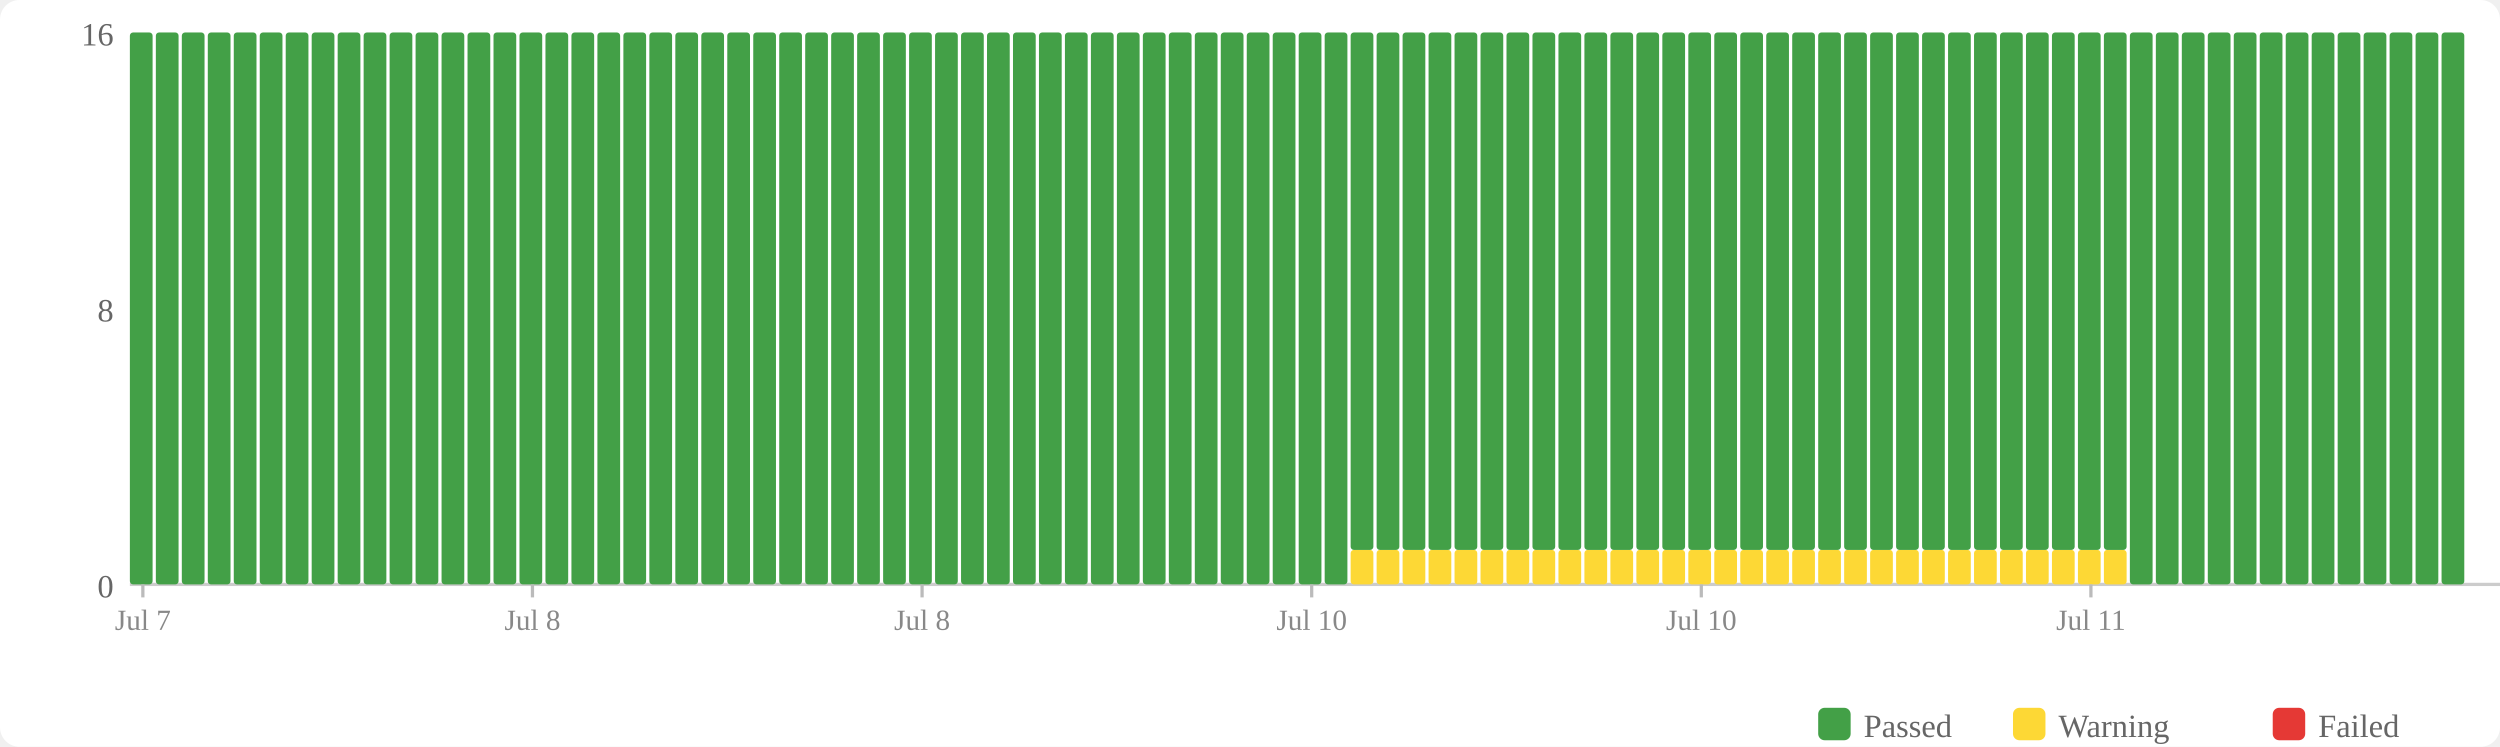
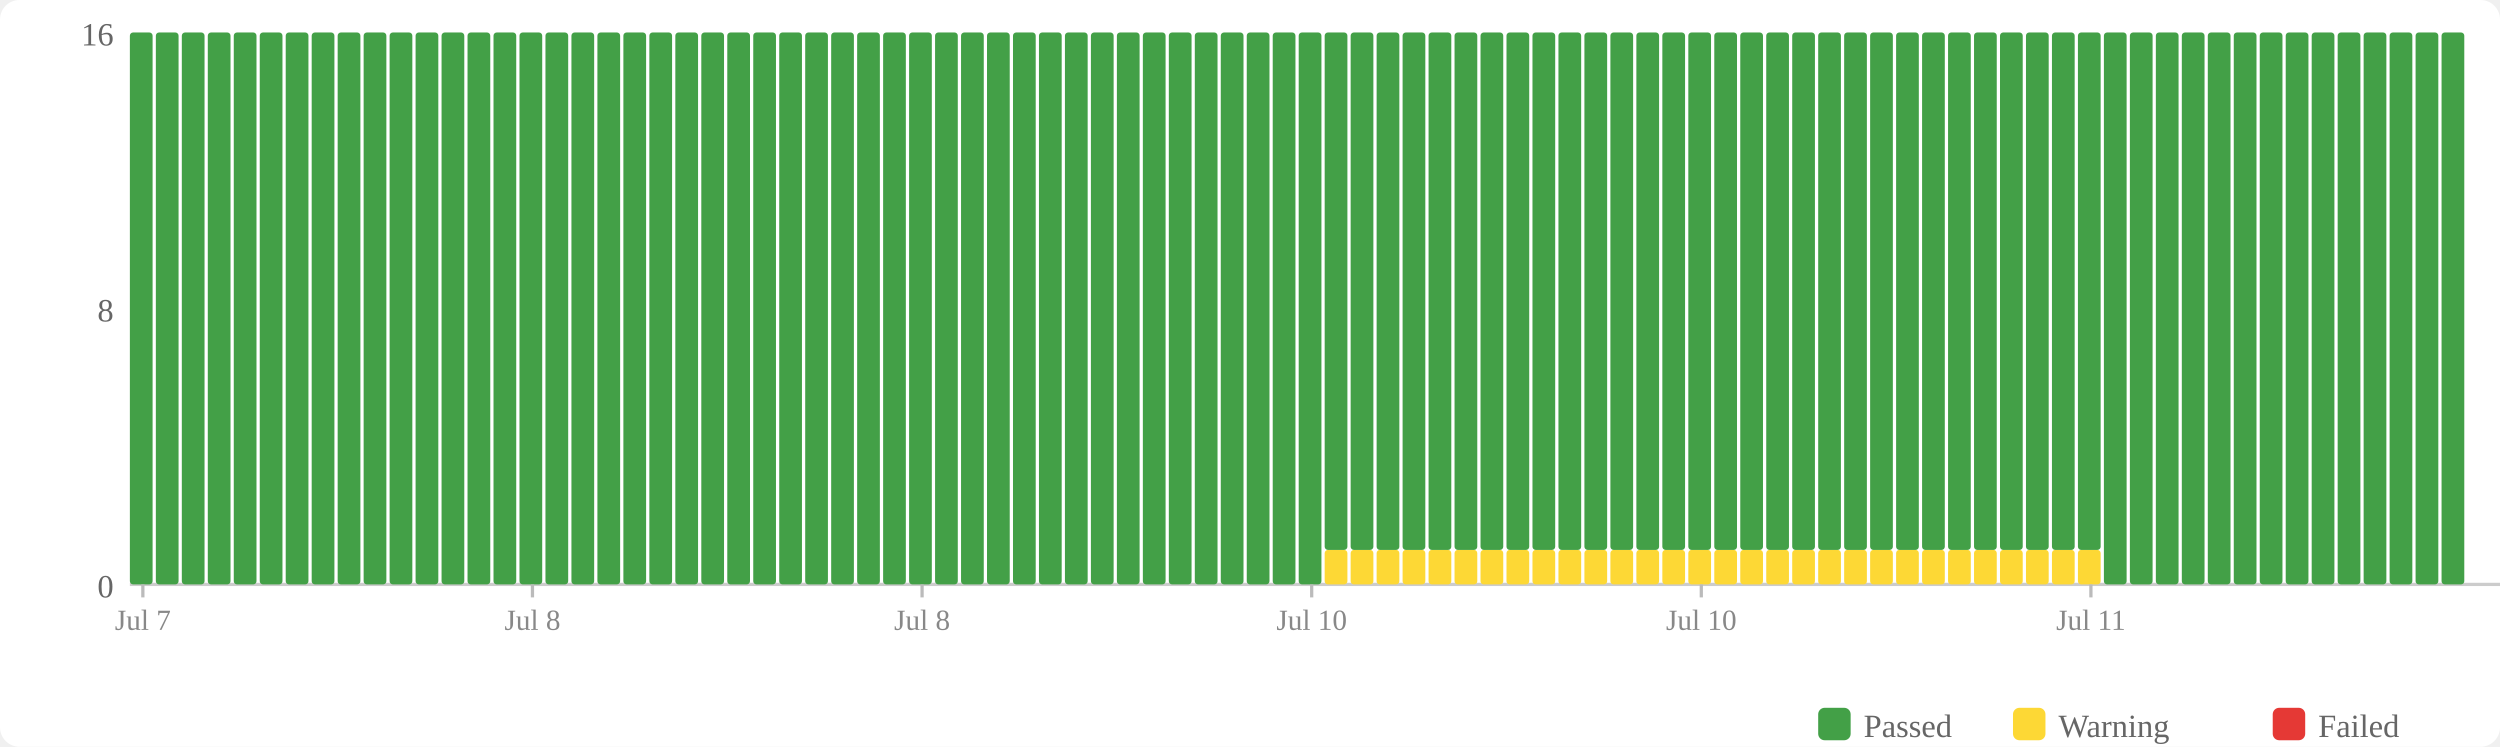
<svg xmlns="http://www.w3.org/2000/svg" width="770" height="230" viewBox="0 0 770 230">
  <rect width="770" height="230" fill="#fff" rx="6" />
  <rect x="560" y="218" width="10" height="10" fill="#43a047" rx="2" />
  <text x="574" y="227" font-size="10" fill="#666">Passed</text>
  <rect x="620" y="218" width="10" height="10" fill="#fdd835" rx="2" />
  <text x="634" y="227" font-size="10" fill="#666">Warning</text>
  <rect x="700" y="218" width="10" height="10" fill="#e53935" rx="2" />
  <text x="714" y="227" font-size="10" fill="#666">Failed</text>
  <text x="35" y="184" text-anchor="end" font-size="10" fill="#666">0</text>
  <text x="35" y="99" text-anchor="end" font-size="10" fill="#666">8</text>
  <text x="35" y="14" text-anchor="end" font-size="10" fill="#666">16</text>
  <line x1="40" y1="180" x2="770" y2="180" stroke="#ccc" stroke-width="1" />
  <rect x="40" y="10" width="7" height="170" fill="#43a047" rx="1" />
  <rect x="48" y="10" width="7" height="170" fill="#43a047" rx="1" />
  <rect x="56" y="10" width="7" height="170" fill="#43a047" rx="1" />
  <rect x="64" y="10" width="7" height="170" fill="#43a047" rx="1" />
  <rect x="72" y="10" width="7" height="170" fill="#43a047" rx="1" />
  <rect x="80" y="10" width="7" height="170" fill="#43a047" rx="1" />
  <rect x="88" y="10" width="7" height="170" fill="#43a047" rx="1" />
  <rect x="96" y="10" width="7" height="170" fill="#43a047" rx="1" />
  <rect x="104" y="10" width="7" height="170" fill="#43a047" rx="1" />
  <rect x="112" y="10" width="7" height="170" fill="#43a047" rx="1" />
  <rect x="120" y="10" width="7" height="170" fill="#43a047" rx="1" />
  <rect x="128" y="10" width="7" height="170" fill="#43a047" rx="1" />
  <rect x="136" y="10" width="7" height="170" fill="#43a047" rx="1" />
  <rect x="144" y="10" width="7" height="170" fill="#43a047" rx="1" />
  <rect x="152" y="10" width="7" height="170" fill="#43a047" rx="1" />
  <rect x="160" y="10" width="7" height="170" fill="#43a047" rx="1" />
  <rect x="168" y="10" width="7" height="170" fill="#43a047" rx="1" />
  <rect x="176" y="10" width="7" height="170" fill="#43a047" rx="1" />
  <rect x="184" y="10" width="7" height="170" fill="#43a047" rx="1" />
  <rect x="192" y="10" width="7" height="170" fill="#43a047" rx="1" />
  <rect x="200" y="10" width="7" height="170" fill="#43a047" rx="1" />
  <rect x="208" y="10" width="7" height="170" fill="#43a047" rx="1" />
  <rect x="216" y="10" width="7" height="170" fill="#43a047" rx="1" />
  <rect x="224" y="10" width="7" height="170" fill="#43a047" rx="1" />
  <rect x="232" y="10" width="7" height="170" fill="#43a047" rx="1" />
  <rect x="240" y="10" width="7" height="170" fill="#43a047" rx="1" />
  <rect x="248" y="10" width="7" height="170" fill="#43a047" rx="1" />
  <rect x="256" y="10" width="7" height="170" fill="#43a047" rx="1" />
  <rect x="264" y="10" width="7" height="170" fill="#43a047" rx="1" />
  <rect x="272" y="10" width="7" height="170" fill="#43a047" rx="1" />
  <rect x="280" y="10" width="7" height="170" fill="#43a047" rx="1" />
  <rect x="288" y="10" width="7" height="170" fill="#43a047" rx="1" />
  <rect x="296" y="10" width="7" height="170" fill="#43a047" rx="1" />
  <rect x="304" y="10" width="7" height="170" fill="#43a047" rx="1" />
  <rect x="312" y="10" width="7" height="170" fill="#43a047" rx="1" />
  <rect x="320" y="10" width="7" height="170" fill="#43a047" rx="1" />
  <rect x="328" y="10" width="7" height="170" fill="#43a047" rx="1" />
  <rect x="336" y="10" width="7" height="170" fill="#43a047" rx="1" />
  <rect x="344" y="10" width="7" height="170" fill="#43a047" rx="1" />
  <rect x="352" y="10" width="7" height="170" fill="#43a047" rx="1" />
  <rect x="360" y="10" width="7" height="170" fill="#43a047" rx="1" />
  <rect x="368" y="10" width="7" height="170" fill="#43a047" rx="1" />
  <rect x="376" y="10" width="7" height="170" fill="#43a047" rx="1" />
  <rect x="384" y="10" width="7" height="170" fill="#43a047" rx="1" />
  <rect x="392" y="10" width="7" height="170" fill="#43a047" rx="1" />
  <rect x="400" y="10" width="7" height="170" fill="#43a047" rx="1" />
-   <rect x="408" y="10" width="7" height="170" fill="#43a047" rx="1" />
+   <rect x="408" y="169.375" width="7" height="10.625" fill="#fdd835" rx="1" />
+   <rect x="408" y="10" width="7" height="159.375" fill="#43a047" rx="1" />
  <rect x="416" y="169.375" width="7" height="10.625" fill="#fdd835" rx="1" />
  <rect x="416" y="10" width="7" height="159.375" fill="#43a047" rx="1" />
  <rect x="424" y="169.375" width="7" height="10.625" fill="#fdd835" rx="1" />
  <rect x="424" y="10" width="7" height="159.375" fill="#43a047" rx="1" />
  <rect x="432" y="169.375" width="7" height="10.625" fill="#fdd835" rx="1" />
  <rect x="432" y="10" width="7" height="159.375" fill="#43a047" rx="1" />
  <rect x="440" y="169.375" width="7" height="10.625" fill="#fdd835" rx="1" />
  <rect x="440" y="10" width="7" height="159.375" fill="#43a047" rx="1" />
  <rect x="448" y="169.375" width="7" height="10.625" fill="#fdd835" rx="1" />
  <rect x="448" y="10" width="7" height="159.375" fill="#43a047" rx="1" />
  <rect x="456" y="169.375" width="7" height="10.625" fill="#fdd835" rx="1" />
  <rect x="456" y="10" width="7" height="159.375" fill="#43a047" rx="1" />
  <rect x="464" y="169.375" width="7" height="10.625" fill="#fdd835" rx="1" />
  <rect x="464" y="10" width="7" height="159.375" fill="#43a047" rx="1" />
  <rect x="472" y="169.375" width="7" height="10.625" fill="#fdd835" rx="1" />
  <rect x="472" y="10" width="7" height="159.375" fill="#43a047" rx="1" />
  <rect x="480" y="169.375" width="7" height="10.625" fill="#fdd835" rx="1" />
  <rect x="480" y="10" width="7" height="159.375" fill="#43a047" rx="1" />
  <rect x="488" y="169.375" width="7" height="10.625" fill="#fdd835" rx="1" />
  <rect x="488" y="10" width="7" height="159.375" fill="#43a047" rx="1" />
  <rect x="496" y="169.375" width="7" height="10.625" fill="#fdd835" rx="1" />
  <rect x="496" y="10" width="7" height="159.375" fill="#43a047" rx="1" />
  <rect x="504" y="169.375" width="7" height="10.625" fill="#fdd835" rx="1" />
  <rect x="504" y="10" width="7" height="159.375" fill="#43a047" rx="1" />
  <rect x="512" y="169.375" width="7" height="10.625" fill="#fdd835" rx="1" />
  <rect x="512" y="10" width="7" height="159.375" fill="#43a047" rx="1" />
  <rect x="520" y="169.375" width="7" height="10.625" fill="#fdd835" rx="1" />
  <rect x="520" y="10" width="7" height="159.375" fill="#43a047" rx="1" />
  <rect x="528" y="169.375" width="7" height="10.625" fill="#fdd835" rx="1" />
  <rect x="528" y="10" width="7" height="159.375" fill="#43a047" rx="1" />
  <rect x="536" y="169.375" width="7" height="10.625" fill="#fdd835" rx="1" />
  <rect x="536" y="10" width="7" height="159.375" fill="#43a047" rx="1" />
  <rect x="544" y="169.375" width="7" height="10.625" fill="#fdd835" rx="1" />
  <rect x="544" y="10" width="7" height="159.375" fill="#43a047" rx="1" />
  <rect x="552" y="169.375" width="7" height="10.625" fill="#fdd835" rx="1" />
  <rect x="552" y="10" width="7" height="159.375" fill="#43a047" rx="1" />
  <rect x="560" y="169.375" width="7" height="10.625" fill="#fdd835" rx="1" />
  <rect x="560" y="10" width="7" height="159.375" fill="#43a047" rx="1" />
  <rect x="568" y="169.375" width="7" height="10.625" fill="#fdd835" rx="1" />
  <rect x="568" y="10" width="7" height="159.375" fill="#43a047" rx="1" />
  <rect x="576" y="169.375" width="7" height="10.625" fill="#fdd835" rx="1" />
  <rect x="576" y="10" width="7" height="159.375" fill="#43a047" rx="1" />
  <rect x="584" y="169.375" width="7" height="10.625" fill="#fdd835" rx="1" />
  <rect x="584" y="10" width="7" height="159.375" fill="#43a047" rx="1" />
  <rect x="592" y="169.375" width="7" height="10.625" fill="#fdd835" rx="1" />
  <rect x="592" y="10" width="7" height="159.375" fill="#43a047" rx="1" />
  <rect x="600" y="169.375" width="7" height="10.625" fill="#fdd835" rx="1" />
  <rect x="600" y="10" width="7" height="159.375" fill="#43a047" rx="1" />
  <rect x="608" y="169.375" width="7" height="10.625" fill="#fdd835" rx="1" />
  <rect x="608" y="10" width="7" height="159.375" fill="#43a047" rx="1" />
  <rect x="616" y="169.375" width="7" height="10.625" fill="#fdd835" rx="1" />
  <rect x="616" y="10" width="7" height="159.375" fill="#43a047" rx="1" />
  <rect x="624" y="169.375" width="7" height="10.625" fill="#fdd835" rx="1" />
  <rect x="624" y="10" width="7" height="159.375" fill="#43a047" rx="1" />
  <rect x="632" y="169.375" width="7" height="10.625" fill="#fdd835" rx="1" />
  <rect x="632" y="10" width="7" height="159.375" fill="#43a047" rx="1" />
  <rect x="640" y="169.375" width="7" height="10.625" fill="#fdd835" rx="1" />
  <rect x="640" y="10" width="7" height="159.375" fill="#43a047" rx="1" />
-   <rect x="648" y="169.375" width="7" height="10.625" fill="#fdd835" rx="1" />
-   <rect x="648" y="10" width="7" height="159.375" fill="#43a047" rx="1" />
+   <rect x="648" y="10" width="7" height="170" fill="#43a047" rx="1" />
  <rect x="656" y="10" width="7" height="170" fill="#43a047" rx="1" />
  <rect x="664" y="10" width="7" height="170" fill="#43a047" rx="1" />
  <rect x="672" y="10" width="7" height="170" fill="#43a047" rx="1" />
  <rect x="680" y="10" width="7" height="170" fill="#43a047" rx="1" />
  <rect x="688" y="10" width="7" height="170" fill="#43a047" rx="1" />
  <rect x="696" y="10" width="7" height="170" fill="#43a047" rx="1" />
  <rect x="704" y="10" width="7" height="170" fill="#43a047" rx="1" />
  <rect x="712" y="10" width="7" height="170" fill="#43a047" rx="1" />
  <rect x="720" y="10" width="7" height="170" fill="#43a047" rx="1" />
  <rect x="728" y="10" width="7" height="170" fill="#43a047" rx="1" />
  <rect x="736" y="10" width="7" height="170" fill="#43a047" rx="1" />
  <rect x="744" y="10" width="7" height="170" fill="#43a047" rx="1" />
  <rect x="752" y="10" width="7" height="170" fill="#43a047" rx="1" />
  <line x1="44.0" y1="180" x2="44.0" y2="184" stroke="#bbb" stroke-width="1" />
  <text x="44.0" y="194" text-anchor="middle" font-size="9" fill="#888">Jul 7</text>
  <line x1="164.0" y1="180" x2="164.0" y2="184" stroke="#bbb" stroke-width="1" />
  <text x="164.0" y="194" text-anchor="middle" font-size="9" fill="#888">Jul 8</text>
  <line x1="284.0" y1="180" x2="284.0" y2="184" stroke="#bbb" stroke-width="1" />
  <text x="284.0" y="194" text-anchor="middle" font-size="9" fill="#888">Jul 8</text>
  <line x1="404.0" y1="180" x2="404.0" y2="184" stroke="#bbb" stroke-width="1" />
  <text x="404.0" y="194" text-anchor="middle" font-size="9" fill="#888">Jul 10</text>
  <line x1="524.0" y1="180" x2="524.0" y2="184" stroke="#bbb" stroke-width="1" />
  <text x="524.0" y="194" text-anchor="middle" font-size="9" fill="#888">Jul 10</text>
  <line x1="644.0" y1="180" x2="644.0" y2="184" stroke="#bbb" stroke-width="1" />
  <text x="644.0" y="194" text-anchor="middle" font-size="9" fill="#888">Jul 11</text>
</svg>
